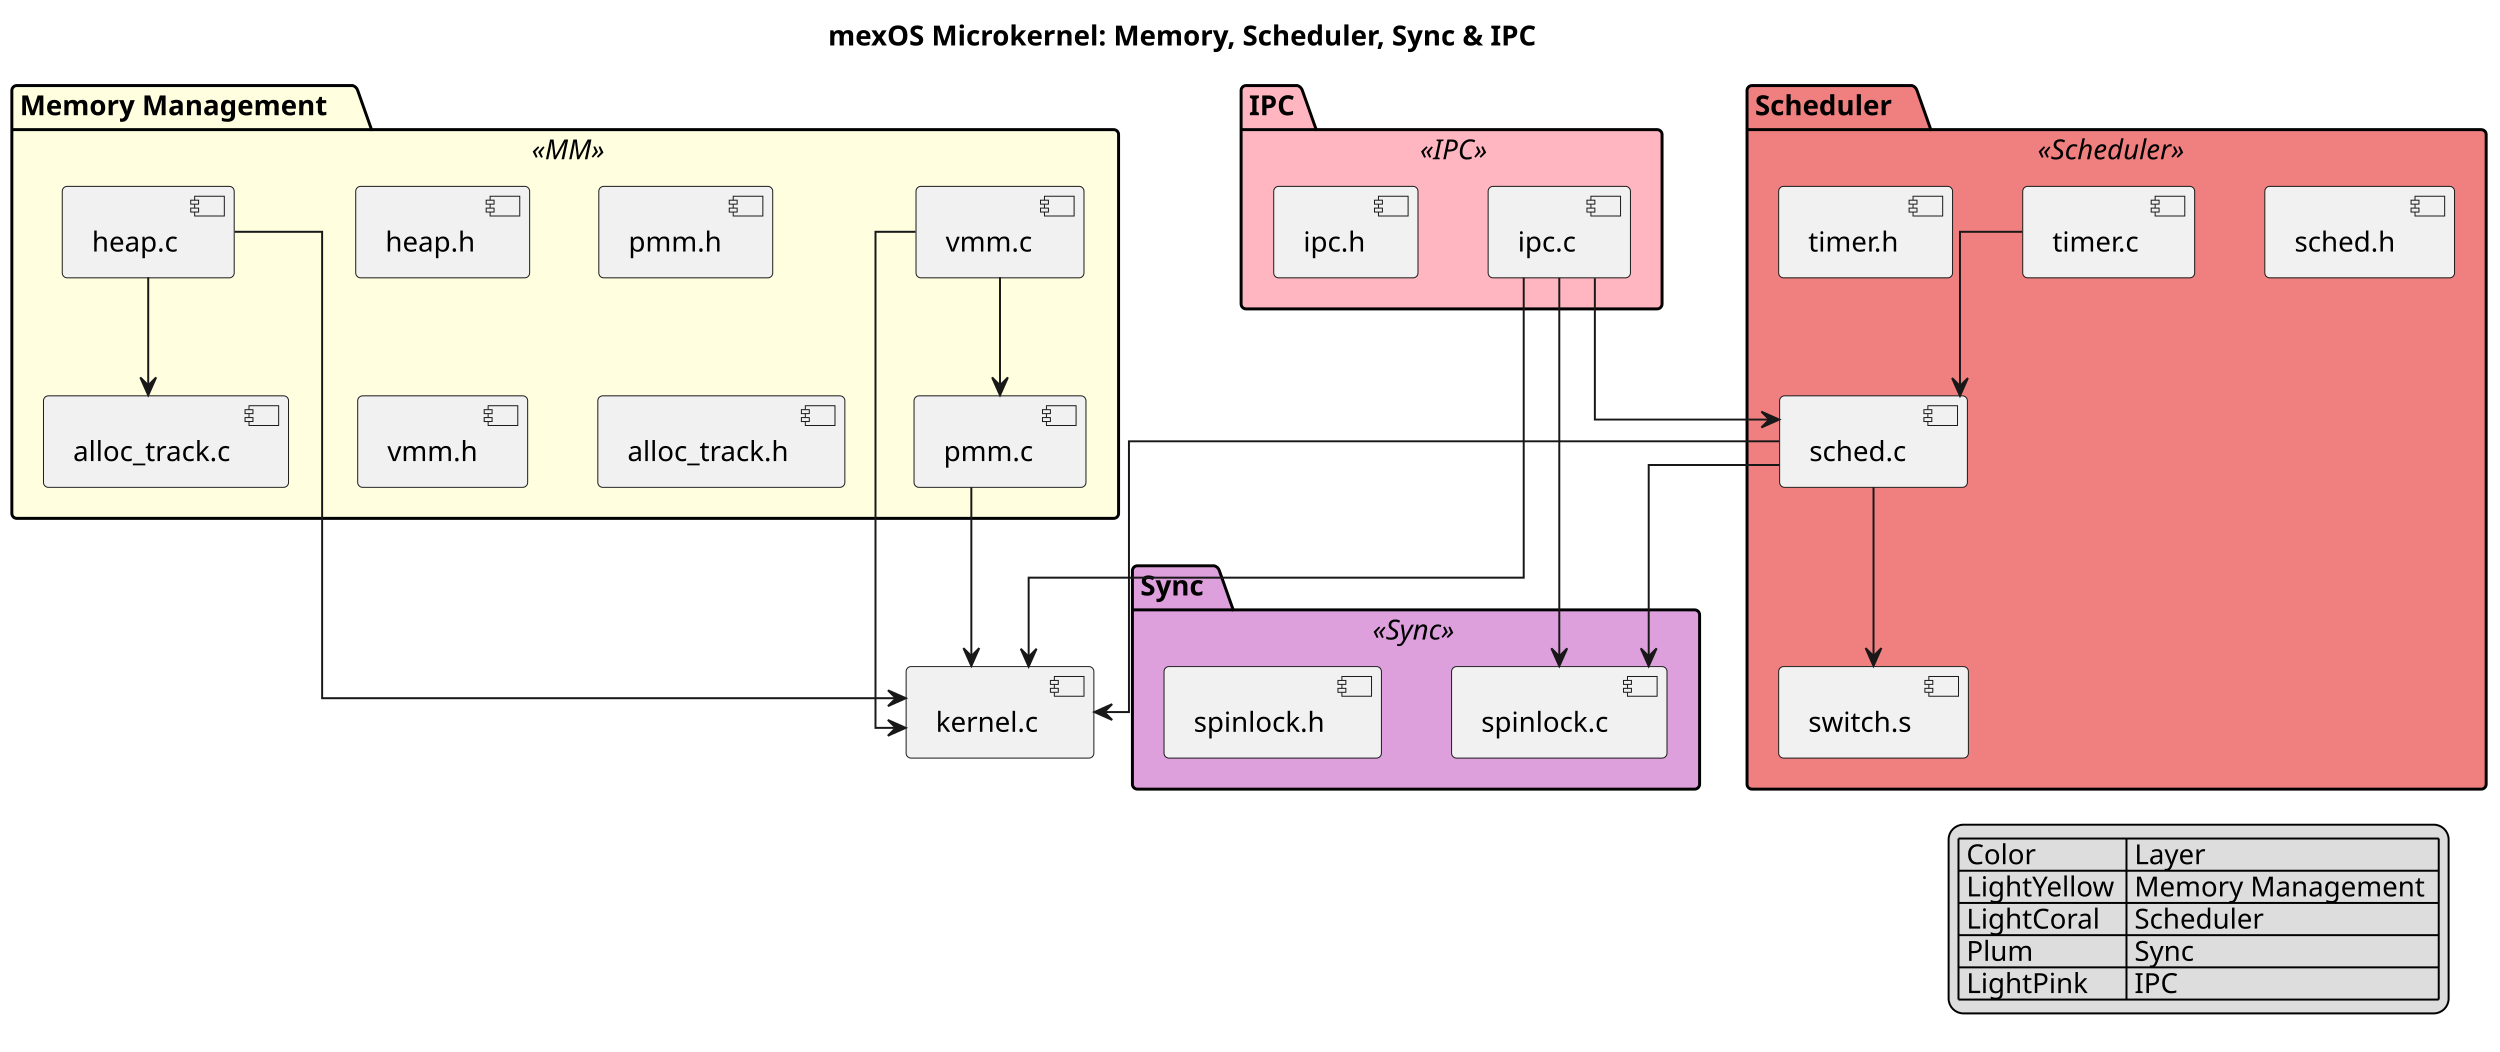
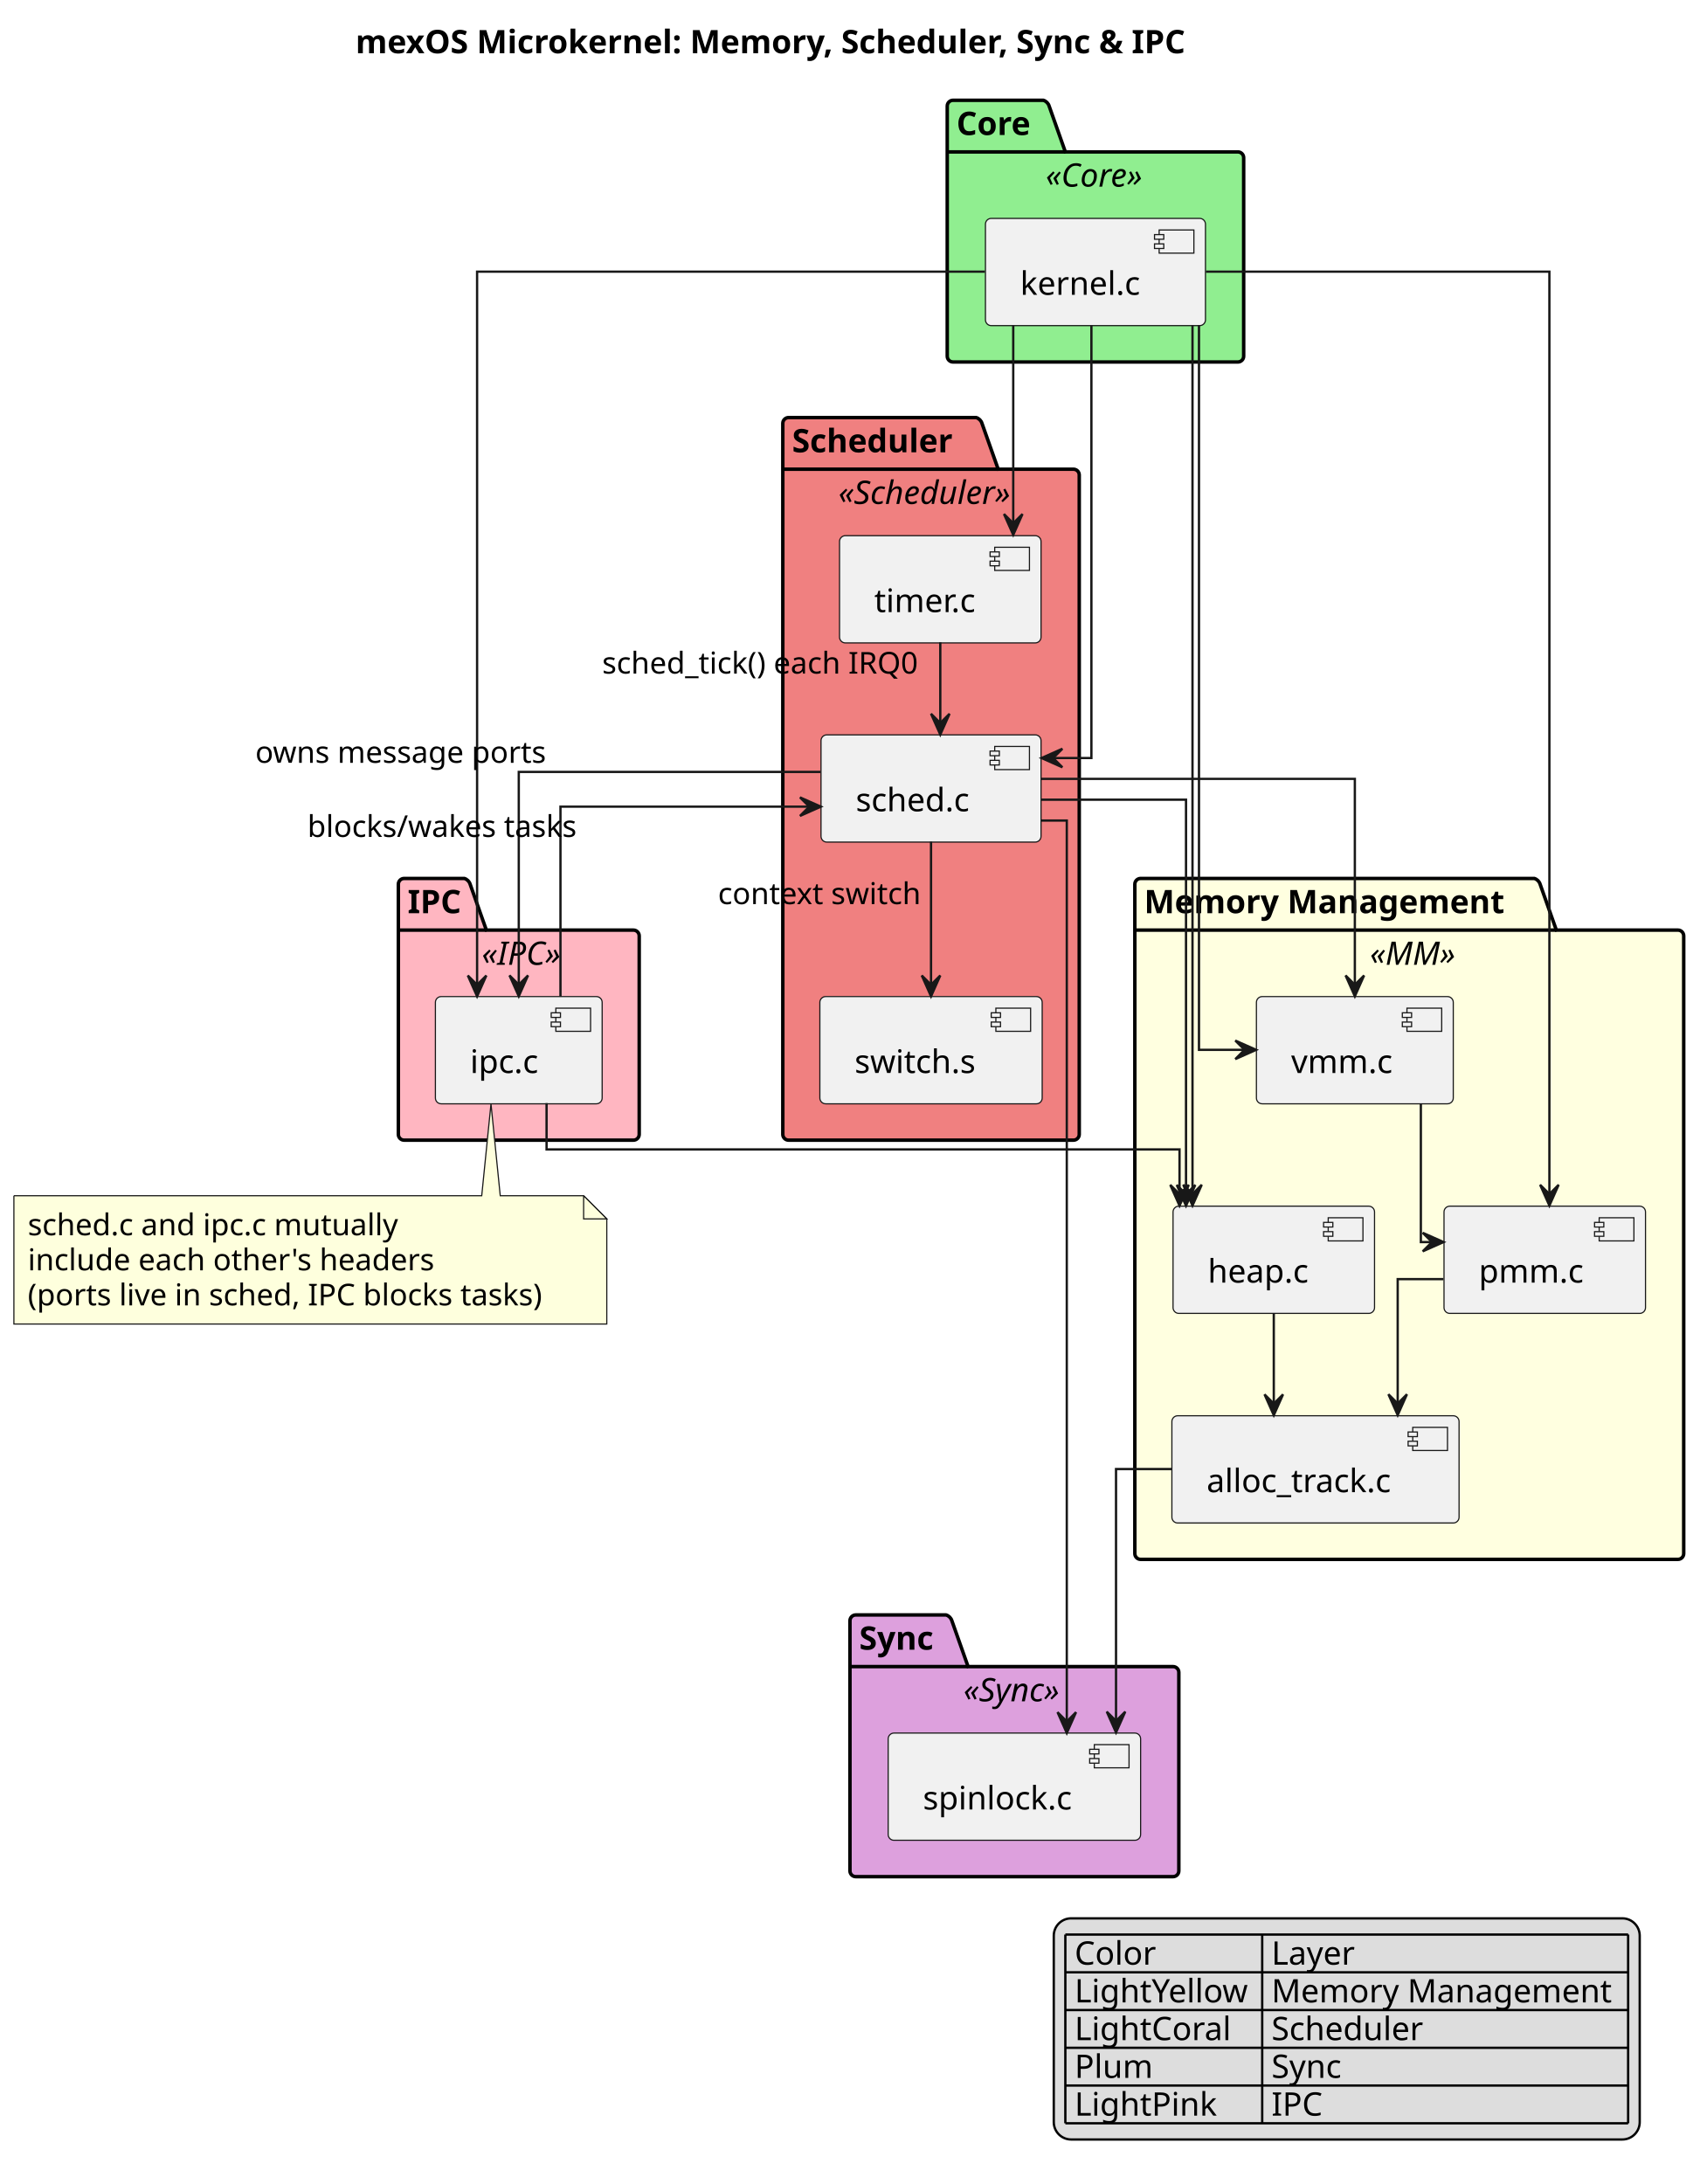
- <svg xmlns="http://www.w3.org/2000/svg" contentStyleType="text/css" height="532px" preserveAspectRatio="none" style="width:1265px;height:532px;background:#FFFFFF;" version="1.1" viewBox="0 0 1265 532" width="1265px" zoomAndPan="magnify">
+ <svg xmlns="http://www.w3.org/2000/svg" contentStyleType="text/css" height="943px" preserveAspectRatio="none" style="width:734px;height:943px;background:#FFFFFF;" version="1.1" viewBox="0 0 734 943" width="734px" zoomAndPan="magnify">
  <defs />
  <g>
-     <text fill="#000000" font-family="sans-serif" font-size="14" font-weight="bold" lengthAdjust="spacing" textLength="413" x="419" y="22.995">mexOS Microkernel: Memory, Scheduler, Sync &amp; IPC</text>
+     <text fill="#000000" font-family="sans-serif" font-size="14" font-weight="bold" lengthAdjust="spacing" textLength="413" x="153.5" y="22.995">mexOS Microkernel: Memory, Scheduler, Sync &amp; IPC</text>
+     <g id="cluster_Core">
+       <path d="M411.5,43.297 L450.5,43.297 A3.75,3.75 0 0 1 453,45.797 L460,65.594 L534.5,65.594 A2.5,2.5 0 0 1 537,68.094 L537,153.797 A2.5,2.5 0 0 1 534.5,156.297 L411.5,156.297 A2.5,2.5 0 0 1 409,153.797 L409,45.797 A2.5,2.5 0 0 1 411.5,43.297 " fill="#90EE90" style="stroke:#000000;stroke-width:1.5;" />
+       <line style="stroke:#000000;stroke-width:1.5;" x1="409" x2="460" y1="65.594" y2="65.594" />
+       <text fill="#000000" font-family="sans-serif" font-size="14" font-weight="bold" lengthAdjust="spacing" textLength="38" x="413" y="58.292">Core</text>
+       <text fill="#000000" font-family="sans-serif" font-size="14" font-style="italic" lengthAdjust="spacing" textLength="51" x="451.5" y="80.589">«Core»</text>
+     </g>
    <g id="cluster_Memory Management">
-       <path d="M8.5,43.297 L178.5,43.297 A3.75,3.75 0 0 1 181,45.797 L188,65.594 L563.5,65.594 A2.5,2.5 0 0 1 566,68.094 L566,259.797 A2.5,2.5 0 0 1 563.5,262.297 L8.5,262.297 A2.5,2.5 0 0 1 6,259.797 L6,45.797 A2.5,2.5 0 0 1 8.5,43.297 " fill="#FFFFE0" style="stroke:#000000;stroke-width:1.5;" />
-       <line style="stroke:#000000;stroke-width:1.5;" x1="6" x2="188" y1="65.594" y2="65.594" />
-       <text fill="#000000" font-family="sans-serif" font-size="14" font-weight="bold" lengthAdjust="spacing" textLength="169" x="10" y="58.292">Memory Management</text>
-       <text fill="#000000" font-family="sans-serif" font-size="14" font-style="italic" lengthAdjust="spacing" textLength="42" x="269" y="80.589">«MM»</text>
+       <path d="M492.5,379.297 L662.5,379.297 A3.75,3.75 0 0 1 665,381.797 L672,401.594 L724.5,401.594 A2.5,2.5 0 0 1 727,404.094 L727,670.797 A2.5,2.5 0 0 1 724.5,673.297 L492.5,673.297 A2.5,2.5 0 0 1 490,670.797 L490,381.797 A2.5,2.5 0 0 1 492.5,379.297 " fill="#FFFFE0" style="stroke:#000000;stroke-width:1.5;" />
+       <line style="stroke:#000000;stroke-width:1.5;" x1="490" x2="672" y1="401.594" y2="401.594" />
+       <text fill="#000000" font-family="sans-serif" font-size="14" font-weight="bold" lengthAdjust="spacing" textLength="169" x="494" y="394.292">Memory Management</text>
+       <text fill="#000000" font-family="sans-serif" font-size="14" font-style="italic" lengthAdjust="spacing" textLength="42" x="591.5" y="416.589">«MM»</text>
    </g>
    <g id="cluster_Scheduler">
-       <path d="M886.5,43.297 L967.5,43.297 A3.75,3.75 0 0 1 970,45.797 L977,65.594 L1255.5,65.594 A2.5,2.5 0 0 1 1258,68.094 L1258,396.797 A2.5,2.5 0 0 1 1255.5,399.297 L886.5,399.297 A2.5,2.5 0 0 1 884,396.797 L884,45.797 A2.5,2.5 0 0 1 886.5,43.297 " fill="#F08080" style="stroke:#000000;stroke-width:1.5;" />
-       <line style="stroke:#000000;stroke-width:1.5;" x1="884" x2="977" y1="65.594" y2="65.594" />
-       <text fill="#000000" font-family="sans-serif" font-size="14" font-weight="bold" lengthAdjust="spacing" textLength="80" x="888" y="58.292">Scheduler</text>
-       <text fill="#000000" font-family="sans-serif" font-size="14" font-style="italic" lengthAdjust="spacing" textLength="88" x="1031" y="80.589">«Scheduler»</text>
+       <path d="M340.5,180.297 L421.5,180.297 A3.75,3.75 0 0 1 424,182.797 L431,202.594 L463.5,202.594 A2.5,2.5 0 0 1 466,205.094 L466,489.797 A2.5,2.5 0 0 1 463.5,492.297 L340.5,492.297 A2.5,2.5 0 0 1 338,489.797 L338,182.797 A2.5,2.5 0 0 1 340.5,180.297 " fill="#F08080" style="stroke:#000000;stroke-width:1.5;" />
+       <line style="stroke:#000000;stroke-width:1.5;" x1="338" x2="431" y1="202.594" y2="202.594" />
+       <text fill="#000000" font-family="sans-serif" font-size="14" font-weight="bold" lengthAdjust="spacing" textLength="80" x="342" y="195.292">Scheduler</text>
+       <text fill="#000000" font-family="sans-serif" font-size="14" font-style="italic" lengthAdjust="spacing" textLength="88" x="362" y="217.589">«Scheduler»</text>
    </g>
    <g id="cluster_Sync">
-       <path d="M575.5,286.297 L614.5,286.297 A3.75,3.75 0 0 1 617,288.797 L624,308.594 L857.5,308.594 A2.5,2.5 0 0 1 860,311.094 L860,396.797 A2.5,2.5 0 0 1 857.5,399.297 L575.5,399.297 A2.5,2.5 0 0 1 573,396.797 L573,288.797 A2.5,2.5 0 0 1 575.5,286.297 " fill="#DDA0DD" style="stroke:#000000;stroke-width:1.5;" />
-       <line style="stroke:#000000;stroke-width:1.5;" x1="573" x2="624" y1="308.594" y2="308.594" />
-       <text fill="#000000" font-family="sans-serif" font-size="14" font-weight="bold" lengthAdjust="spacing" textLength="38" x="577" y="301.292">Sync</text>
-       <text fill="#000000" font-family="sans-serif" font-size="14" font-style="italic" lengthAdjust="spacing" textLength="52" x="694.5" y="323.589">«Sync»</text>
+       <path d="M369.5,697.297 L408.5,697.297 A3.75,3.75 0 0 1 411,699.797 L418,719.594 L506.5,719.594 A2.5,2.5 0 0 1 509,722.094 L509,807.797 A2.5,2.5 0 0 1 506.5,810.297 L369.5,810.297 A2.5,2.5 0 0 1 367,807.797 L367,699.797 A2.5,2.5 0 0 1 369.5,697.297 " fill="#DDA0DD" style="stroke:#000000;stroke-width:1.5;" />
+       <line style="stroke:#000000;stroke-width:1.5;" x1="367" x2="418" y1="719.594" y2="719.594" />
+       <text fill="#000000" font-family="sans-serif" font-size="14" font-weight="bold" lengthAdjust="spacing" textLength="38" x="371" y="712.292">Sync</text>
+       <text fill="#000000" font-family="sans-serif" font-size="14" font-style="italic" lengthAdjust="spacing" textLength="52" x="416" y="734.589">«Sync»</text>
    </g>
    <g id="cluster_IPC">
-       <path d="M630.5,43.297 L656.5,43.297 A3.75,3.75 0 0 1 659,45.797 L666,65.594 L838.5,65.594 A2.5,2.5 0 0 1 841,68.094 L841,153.797 A2.5,2.5 0 0 1 838.5,156.297 L630.5,156.297 A2.5,2.5 0 0 1 628,153.797 L628,45.797 A2.5,2.5 0 0 1 630.5,43.297 " fill="#FFB6C1" style="stroke:#000000;stroke-width:1.5;" />
-       <line style="stroke:#000000;stroke-width:1.5;" x1="628" x2="666" y1="65.594" y2="65.594" />
-       <text fill="#000000" font-family="sans-serif" font-size="14" font-weight="bold" lengthAdjust="spacing" textLength="25" x="632" y="58.292">IPC</text>
-       <text fill="#000000" font-family="sans-serif" font-size="14" font-style="italic" lengthAdjust="spacing" textLength="40" x="718.5" y="80.589">«IPC»</text>
+       <path d="M174.5,379.297 L200.5,379.297 A3.75,3.75 0 0 1 203,381.797 L210,401.594 L273.5,401.594 A2.5,2.5 0 0 1 276,404.094 L276,489.797 A2.5,2.5 0 0 1 273.5,492.297 L174.5,492.297 A2.5,2.5 0 0 1 172,489.797 L172,381.797 A2.5,2.5 0 0 1 174.5,379.297 " fill="#FFB6C1" style="stroke:#000000;stroke-width:1.5;" />
+       <line style="stroke:#000000;stroke-width:1.5;" x1="172" x2="210" y1="401.594" y2="401.594" />
+       <text fill="#000000" font-family="sans-serif" font-size="14" font-weight="bold" lengthAdjust="spacing" textLength="25" x="176" y="394.292">IPC</text>
+       <text fill="#000000" font-family="sans-serif" font-size="14" font-style="italic" lengthAdjust="spacing" textLength="40" x="208" y="416.589">«IPC»</text>
+     </g>
+     <g id="elem_kernel.c">
+       <rect fill="#F1F1F1" height="46.297" rx="2.5" ry="2.5" style="stroke:#181818;stroke-width:0.5;" width="95" x="425.5" y="94.297" />
+       <rect fill="#F1F1F1" height="10" style="stroke:#181818;stroke-width:0.5;" width="15" x="500.5" y="99.297" />
+       <rect fill="#F1F1F1" height="2" style="stroke:#181818;stroke-width:0.5;" width="4" x="498.5" y="101.297" />
+       <rect fill="#F1F1F1" height="2" style="stroke:#181818;stroke-width:0.5;" width="4" x="498.5" y="105.297" />
+       <text fill="#000000" font-family="sans-serif" font-size="14" lengthAdjust="spacing" textLength="55" x="440.5" y="127.292">kernel.c</text>
+     </g>
+     <g id="elem_pmm.c">
+       <rect fill="#F1F1F1" height="46.297" rx="2.5" ry="2.5" style="stroke:#181818;stroke-width:0.5;" width="87" x="623.5" y="520.797" />
+       <rect fill="#F1F1F1" height="10" style="stroke:#181818;stroke-width:0.5;" width="15" x="690.5" y="525.797" />
+       <rect fill="#F1F1F1" height="2" style="stroke:#181818;stroke-width:0.5;" width="4" x="688.5" y="527.797" />
+       <rect fill="#F1F1F1" height="2" style="stroke:#181818;stroke-width:0.5;" width="4" x="688.5" y="531.797" />
+       <text fill="#000000" font-family="sans-serif" font-size="14" lengthAdjust="spacing" textLength="47" x="638.5" y="553.792">pmm.c</text>
    </g>
    <g id="elem_heap.c">
-       <rect fill="#F1F1F1" height="46.297" rx="2.5" ry="2.5" style="stroke:#181818;stroke-width:0.5;" width="87" x="31.5" y="94.297" />
-       <rect fill="#F1F1F1" height="10" style="stroke:#181818;stroke-width:0.5;" width="15" x="98.5" y="99.297" />
-       <rect fill="#F1F1F1" height="2" style="stroke:#181818;stroke-width:0.5;" width="4" x="96.5" y="101.297" />
-       <rect fill="#F1F1F1" height="2" style="stroke:#181818;stroke-width:0.5;" width="4" x="96.5" y="105.297" />
-       <text fill="#000000" font-family="sans-serif" font-size="14" lengthAdjust="spacing" textLength="47" x="46.5" y="127.292">heap.c</text>
-     </g>
-     <g id="elem_heap.h">
-       <rect fill="#F1F1F1" height="46.297" rx="2.5" ry="2.5" style="stroke:#181818;stroke-width:0.5;" width="88" x="180" y="94.297" />
-       <rect fill="#F1F1F1" height="10" style="stroke:#181818;stroke-width:0.5;" width="15" x="248" y="99.297" />
-       <rect fill="#F1F1F1" height="2" style="stroke:#181818;stroke-width:0.5;" width="4" x="246" y="101.297" />
-       <rect fill="#F1F1F1" height="2" style="stroke:#181818;stroke-width:0.5;" width="4" x="246" y="105.297" />
-       <text fill="#000000" font-family="sans-serif" font-size="14" lengthAdjust="spacing" textLength="48" x="195" y="127.292">heap.h</text>
-     </g>
-     <g id="elem_pmm.c">
-       <rect fill="#F1F1F1" height="46.297" rx="2.5" ry="2.5" style="stroke:#181818;stroke-width:0.5;" width="87" x="462.5" y="200.297" />
-       <rect fill="#F1F1F1" height="10" style="stroke:#181818;stroke-width:0.5;" width="15" x="529.5" y="205.297" />
-       <rect fill="#F1F1F1" height="2" style="stroke:#181818;stroke-width:0.5;" width="4" x="527.5" y="207.297" />
-       <rect fill="#F1F1F1" height="2" style="stroke:#181818;stroke-width:0.5;" width="4" x="527.5" y="211.297" />
-       <text fill="#000000" font-family="sans-serif" font-size="14" lengthAdjust="spacing" textLength="47" x="477.5" y="233.292">pmm.c</text>
-     </g>
-     <g id="elem_pmm.h">
-       <rect fill="#F1F1F1" height="46.297" rx="2.5" ry="2.5" style="stroke:#181818;stroke-width:0.5;" width="88" x="303" y="94.297" />
-       <rect fill="#F1F1F1" height="10" style="stroke:#181818;stroke-width:0.5;" width="15" x="371" y="99.297" />
-       <rect fill="#F1F1F1" height="2" style="stroke:#181818;stroke-width:0.5;" width="4" x="369" y="101.297" />
-       <rect fill="#F1F1F1" height="2" style="stroke:#181818;stroke-width:0.5;" width="4" x="369" y="105.297" />
-       <text fill="#000000" font-family="sans-serif" font-size="14" lengthAdjust="spacing" textLength="48" x="318" y="127.292">pmm.h</text>
+       <rect fill="#F1F1F1" height="46.297" rx="2.5" ry="2.5" style="stroke:#181818;stroke-width:0.5;" width="87" x="506.5" y="520.797" />
+       <rect fill="#F1F1F1" height="10" style="stroke:#181818;stroke-width:0.5;" width="15" x="573.5" y="525.797" />
+       <rect fill="#F1F1F1" height="2" style="stroke:#181818;stroke-width:0.5;" width="4" x="571.5" y="527.797" />
+       <rect fill="#F1F1F1" height="2" style="stroke:#181818;stroke-width:0.5;" width="4" x="571.5" y="531.797" />
+       <text fill="#000000" font-family="sans-serif" font-size="14" lengthAdjust="spacing" textLength="47" x="521.5" y="553.792">heap.c</text>
    </g>
    <g id="elem_vmm.c">
-       <rect fill="#F1F1F1" height="46.297" rx="2.5" ry="2.5" style="stroke:#181818;stroke-width:0.5;" width="85" x="463.5" y="94.297" />
-       <rect fill="#F1F1F1" height="10" style="stroke:#181818;stroke-width:0.5;" width="15" x="528.5" y="99.297" />
-       <rect fill="#F1F1F1" height="2" style="stroke:#181818;stroke-width:0.5;" width="4" x="526.5" y="101.297" />
-       <rect fill="#F1F1F1" height="2" style="stroke:#181818;stroke-width:0.5;" width="4" x="526.5" y="105.297" />
-       <text fill="#000000" font-family="sans-serif" font-size="14" lengthAdjust="spacing" textLength="45" x="478.5" y="127.292">vmm.c</text>
-     </g>
-     <g id="elem_vmm.h">
-       <rect fill="#F1F1F1" height="46.297" rx="2.5" ry="2.5" style="stroke:#181818;stroke-width:0.5;" width="86" x="181" y="200.297" />
-       <rect fill="#F1F1F1" height="10" style="stroke:#181818;stroke-width:0.5;" width="15" x="247" y="205.297" />
-       <rect fill="#F1F1F1" height="2" style="stroke:#181818;stroke-width:0.5;" width="4" x="245" y="207.297" />
-       <rect fill="#F1F1F1" height="2" style="stroke:#181818;stroke-width:0.5;" width="4" x="245" y="211.297" />
-       <text fill="#000000" font-family="sans-serif" font-size="14" lengthAdjust="spacing" textLength="46" x="196" y="233.292">vmm.h</text>
+       <rect fill="#F1F1F1" height="46.297" rx="2.5" ry="2.5" style="stroke:#181818;stroke-width:0.5;" width="85" x="542.5" y="430.297" />
+       <rect fill="#F1F1F1" height="10" style="stroke:#181818;stroke-width:0.5;" width="15" x="607.5" y="435.297" />
+       <rect fill="#F1F1F1" height="2" style="stroke:#181818;stroke-width:0.5;" width="4" x="605.5" y="437.297" />
+       <rect fill="#F1F1F1" height="2" style="stroke:#181818;stroke-width:0.5;" width="4" x="605.5" y="441.297" />
+       <text fill="#000000" font-family="sans-serif" font-size="14" lengthAdjust="spacing" textLength="45" x="557.5" y="463.292">vmm.c</text>
    </g>
    <g id="elem_alloc_track.c">
-       <rect fill="#F1F1F1" height="46.297" rx="2.5" ry="2.5" style="stroke:#181818;stroke-width:0.5;" width="124" x="22" y="200.297" />
-       <rect fill="#F1F1F1" height="10" style="stroke:#181818;stroke-width:0.5;" width="15" x="126" y="205.297" />
-       <rect fill="#F1F1F1" height="2" style="stroke:#181818;stroke-width:0.5;" width="4" x="124" y="207.297" />
-       <rect fill="#F1F1F1" height="2" style="stroke:#181818;stroke-width:0.5;" width="4" x="124" y="211.297" />
-       <text fill="#000000" font-family="sans-serif" font-size="14" lengthAdjust="spacing" textLength="84" x="37" y="233.292">alloc_track.c</text>
-     </g>
-     <g id="elem_alloc_track.h">
-       <rect fill="#F1F1F1" height="46.297" rx="2.5" ry="2.5" style="stroke:#181818;stroke-width:0.5;" width="125" x="302.5" y="200.297" />
-       <rect fill="#F1F1F1" height="10" style="stroke:#181818;stroke-width:0.5;" width="15" x="407.5" y="205.297" />
-       <rect fill="#F1F1F1" height="2" style="stroke:#181818;stroke-width:0.5;" width="4" x="405.5" y="207.297" />
-       <rect fill="#F1F1F1" height="2" style="stroke:#181818;stroke-width:0.5;" width="4" x="405.5" y="211.297" />
-       <text fill="#000000" font-family="sans-serif" font-size="14" lengthAdjust="spacing" textLength="85" x="317.5" y="233.292">alloc_track.h</text>
+       <rect fill="#F1F1F1" height="46.297" rx="2.5" ry="2.5" style="stroke:#181818;stroke-width:0.5;" width="124" x="506" y="611.297" />
+       <rect fill="#F1F1F1" height="10" style="stroke:#181818;stroke-width:0.5;" width="15" x="610" y="616.297" />
+       <rect fill="#F1F1F1" height="2" style="stroke:#181818;stroke-width:0.5;" width="4" x="608" y="618.297" />
+       <rect fill="#F1F1F1" height="2" style="stroke:#181818;stroke-width:0.5;" width="4" x="608" y="622.297" />
+       <text fill="#000000" font-family="sans-serif" font-size="14" lengthAdjust="spacing" textLength="84" x="521" y="644.292">alloc_track.c</text>
    </g>
    <g id="elem_sched.c">
-       <rect fill="#F1F1F1" height="46.297" rx="2.5" ry="2.5" style="stroke:#181818;stroke-width:0.5;" width="95" x="900.5" y="200.297" />
-       <rect fill="#F1F1F1" height="10" style="stroke:#181818;stroke-width:0.5;" width="15" x="975.5" y="205.297" />
-       <rect fill="#F1F1F1" height="2" style="stroke:#181818;stroke-width:0.5;" width="4" x="973.5" y="207.297" />
-       <rect fill="#F1F1F1" height="2" style="stroke:#181818;stroke-width:0.5;" width="4" x="973.5" y="211.297" />
-       <text fill="#000000" font-family="sans-serif" font-size="14" lengthAdjust="spacing" textLength="55" x="915.5" y="233.292">sched.c</text>
-     </g>
-     <g id="elem_sched.h">
-       <rect fill="#F1F1F1" height="46.297" rx="2.5" ry="2.5" style="stroke:#181818;stroke-width:0.5;" width="96" x="1146" y="94.297" />
-       <rect fill="#F1F1F1" height="10" style="stroke:#181818;stroke-width:0.5;" width="15" x="1222" y="99.297" />
-       <rect fill="#F1F1F1" height="2" style="stroke:#181818;stroke-width:0.5;" width="4" x="1220" y="101.297" />
-       <rect fill="#F1F1F1" height="2" style="stroke:#181818;stroke-width:0.5;" width="4" x="1220" y="105.297" />
-       <text fill="#000000" font-family="sans-serif" font-size="14" lengthAdjust="spacing" textLength="56" x="1161" y="127.292">sched.h</text>
+       <rect fill="#F1F1F1" height="46.297" rx="2.5" ry="2.5" style="stroke:#181818;stroke-width:0.5;" width="95" x="354.5" y="317.297" />
+       <rect fill="#F1F1F1" height="10" style="stroke:#181818;stroke-width:0.5;" width="15" x="429.5" y="322.297" />
+       <rect fill="#F1F1F1" height="2" style="stroke:#181818;stroke-width:0.5;" width="4" x="427.5" y="324.297" />
+       <rect fill="#F1F1F1" height="2" style="stroke:#181818;stroke-width:0.5;" width="4" x="427.5" y="328.297" />
+       <text fill="#000000" font-family="sans-serif" font-size="14" lengthAdjust="spacing" textLength="55" x="369.5" y="350.292">sched.c</text>
+     </g>
+     <g id="elem_timer.c">
+       <rect fill="#F1F1F1" height="46.297" rx="2.5" ry="2.5" style="stroke:#181818;stroke-width:0.5;" width="87" x="362.5" y="231.297" />
+       <rect fill="#F1F1F1" height="10" style="stroke:#181818;stroke-width:0.5;" width="15" x="429.5" y="236.297" />
+       <rect fill="#F1F1F1" height="2" style="stroke:#181818;stroke-width:0.5;" width="4" x="427.5" y="238.297" />
+       <rect fill="#F1F1F1" height="2" style="stroke:#181818;stroke-width:0.5;" width="4" x="427.5" y="242.297" />
+       <text fill="#000000" font-family="sans-serif" font-size="14" lengthAdjust="spacing" textLength="47" x="377.5" y="264.292">timer.c</text>
    </g>
    <g id="elem_switch.s">
-       <rect fill="#F1F1F1" height="46.297" rx="2.5" ry="2.5" style="stroke:#181818;stroke-width:0.5;" width="96" x="900" y="337.297" />
-       <rect fill="#F1F1F1" height="10" style="stroke:#181818;stroke-width:0.5;" width="15" x="976" y="342.297" />
-       <rect fill="#F1F1F1" height="2" style="stroke:#181818;stroke-width:0.5;" width="4" x="974" y="344.297" />
-       <rect fill="#F1F1F1" height="2" style="stroke:#181818;stroke-width:0.5;" width="4" x="974" y="348.297" />
-       <text fill="#000000" font-family="sans-serif" font-size="14" lengthAdjust="spacing" textLength="56" x="915" y="370.292">switch.s</text>
-     </g>
-     <g id="elem_timer.c">
-       <rect fill="#F1F1F1" height="46.297" rx="2.5" ry="2.5" style="stroke:#181818;stroke-width:0.5;" width="87" x="1023.5" y="94.297" />
-       <rect fill="#F1F1F1" height="10" style="stroke:#181818;stroke-width:0.5;" width="15" x="1090.5" y="99.297" />
-       <rect fill="#F1F1F1" height="2" style="stroke:#181818;stroke-width:0.5;" width="4" x="1088.5" y="101.297" />
-       <rect fill="#F1F1F1" height="2" style="stroke:#181818;stroke-width:0.5;" width="4" x="1088.5" y="105.297" />
-       <text fill="#000000" font-family="sans-serif" font-size="14" lengthAdjust="spacing" textLength="47" x="1038.5" y="127.292">timer.c</text>
-     </g>
-     <g id="elem_timer.h">
-       <rect fill="#F1F1F1" height="46.297" rx="2.5" ry="2.5" style="stroke:#181818;stroke-width:0.5;" width="88" x="900" y="94.297" />
-       <rect fill="#F1F1F1" height="10" style="stroke:#181818;stroke-width:0.5;" width="15" x="968" y="99.297" />
-       <rect fill="#F1F1F1" height="2" style="stroke:#181818;stroke-width:0.5;" width="4" x="966" y="101.297" />
-       <rect fill="#F1F1F1" height="2" style="stroke:#181818;stroke-width:0.5;" width="4" x="966" y="105.297" />
-       <text fill="#000000" font-family="sans-serif" font-size="14" lengthAdjust="spacing" textLength="48" x="915" y="127.292">timer.h</text>
+       <rect fill="#F1F1F1" height="46.297" rx="2.5" ry="2.5" style="stroke:#181818;stroke-width:0.5;" width="96" x="354" y="430.297" />
+       <rect fill="#F1F1F1" height="10" style="stroke:#181818;stroke-width:0.5;" width="15" x="430" y="435.297" />
+       <rect fill="#F1F1F1" height="2" style="stroke:#181818;stroke-width:0.5;" width="4" x="428" y="437.297" />
+       <rect fill="#F1F1F1" height="2" style="stroke:#181818;stroke-width:0.5;" width="4" x="428" y="441.297" />
+       <text fill="#000000" font-family="sans-serif" font-size="14" lengthAdjust="spacing" textLength="56" x="369" y="463.292">switch.s</text>
    </g>
    <g id="elem_spinlock.c">
-       <rect fill="#F1F1F1" height="46.297" rx="2.5" ry="2.5" style="stroke:#181818;stroke-width:0.5;" width="109" x="734.5" y="337.297" />
-       <rect fill="#F1F1F1" height="10" style="stroke:#181818;stroke-width:0.5;" width="15" x="823.5" y="342.297" />
-       <rect fill="#F1F1F1" height="2" style="stroke:#181818;stroke-width:0.5;" width="4" x="821.5" y="344.297" />
-       <rect fill="#F1F1F1" height="2" style="stroke:#181818;stroke-width:0.5;" width="4" x="821.5" y="348.297" />
-       <text fill="#000000" font-family="sans-serif" font-size="14" lengthAdjust="spacing" textLength="69" x="749.5" y="370.292">spinlock.c</text>
-     </g>
-     <g id="elem_spinlock.h">
-       <rect fill="#F1F1F1" height="46.297" rx="2.5" ry="2.5" style="stroke:#181818;stroke-width:0.5;" width="110" x="589" y="337.297" />
-       <rect fill="#F1F1F1" height="10" style="stroke:#181818;stroke-width:0.5;" width="15" x="679" y="342.297" />
-       <rect fill="#F1F1F1" height="2" style="stroke:#181818;stroke-width:0.5;" width="4" x="677" y="344.297" />
-       <rect fill="#F1F1F1" height="2" style="stroke:#181818;stroke-width:0.5;" width="4" x="677" y="348.297" />
-       <text fill="#000000" font-family="sans-serif" font-size="14" lengthAdjust="spacing" textLength="70" x="604" y="370.292">spinlock.h</text>
+       <rect fill="#F1F1F1" height="46.297" rx="2.5" ry="2.5" style="stroke:#181818;stroke-width:0.5;" width="109" x="383.5" y="748.297" />
+       <rect fill="#F1F1F1" height="10" style="stroke:#181818;stroke-width:0.5;" width="15" x="472.5" y="753.297" />
+       <rect fill="#F1F1F1" height="2" style="stroke:#181818;stroke-width:0.5;" width="4" x="470.5" y="755.297" />
+       <rect fill="#F1F1F1" height="2" style="stroke:#181818;stroke-width:0.5;" width="4" x="470.5" y="759.297" />
+       <text fill="#000000" font-family="sans-serif" font-size="14" lengthAdjust="spacing" textLength="69" x="398.5" y="781.292">spinlock.c</text>
    </g>
    <g id="elem_ipc.c">
-       <rect fill="#F1F1F1" height="46.297" rx="2.5" ry="2.5" style="stroke:#181818;stroke-width:0.5;" width="72" x="753" y="94.297" />
-       <rect fill="#F1F1F1" height="10" style="stroke:#181818;stroke-width:0.5;" width="15" x="805" y="99.297" />
-       <rect fill="#F1F1F1" height="2" style="stroke:#181818;stroke-width:0.5;" width="4" x="803" y="101.297" />
-       <rect fill="#F1F1F1" height="2" style="stroke:#181818;stroke-width:0.5;" width="4" x="803" y="105.297" />
-       <text fill="#000000" font-family="sans-serif" font-size="14" lengthAdjust="spacing" textLength="32" x="768" y="127.292">ipc.c</text>
-     </g>
-     <g id="elem_ipc.h">
-       <rect fill="#F1F1F1" height="46.297" rx="2.5" ry="2.5" style="stroke:#181818;stroke-width:0.5;" width="73" x="644.5" y="94.297" />
-       <rect fill="#F1F1F1" height="10" style="stroke:#181818;stroke-width:0.5;" width="15" x="697.5" y="99.297" />
-       <rect fill="#F1F1F1" height="2" style="stroke:#181818;stroke-width:0.5;" width="4" x="695.5" y="101.297" />
-       <rect fill="#F1F1F1" height="2" style="stroke:#181818;stroke-width:0.5;" width="4" x="695.5" y="105.297" />
-       <text fill="#000000" font-family="sans-serif" font-size="14" lengthAdjust="spacing" textLength="33" x="659.5" y="127.292">ipc.h</text>
-     </g>
-     <g id="elem_kernel.c">
-       <rect fill="#F1F1F1" height="46.297" rx="2.5" ry="2.5" style="stroke:#181818;stroke-width:0.5;" width="95" x="458.5" y="337.297" />
-       <rect fill="#F1F1F1" height="10" style="stroke:#181818;stroke-width:0.5;" width="15" x="533.5" y="342.297" />
-       <rect fill="#F1F1F1" height="2" style="stroke:#181818;stroke-width:0.5;" width="4" x="531.5" y="344.297" />
-       <rect fill="#F1F1F1" height="2" style="stroke:#181818;stroke-width:0.5;" width="4" x="531.5" y="348.297" />
-       <text fill="#000000" font-family="sans-serif" font-size="14" lengthAdjust="spacing" textLength="55" x="473.5" y="370.292">kernel.c</text>
-     </g>
-     <g id="link_heap.c_kernel.c">
-       <path d="M118.74,117.297 C140.83,117.297 163,117.297 163,117.297 C163,117.297 163,353.297 163,353.297 C163,353.297 453.31,353.297 453.31,353.297 " fill="none" id="heap.c-to-kernel.c" style="stroke:#181818;stroke-width:1.0;" />
-       <polygon fill="#181818" points="458.31,353.297,449.31,349.297,453.31,353.297,449.31,357.297,458.31,353.297" style="stroke:#181818;stroke-width:1.0;" />
-     </g>
-     <g id="link_pmm.c_kernel.c">
-       <path d="M491.5,246.537 C491.5,246.537 491.5,331.947 491.5,331.947 " fill="none" id="pmm.c-to-kernel.c" style="stroke:#181818;stroke-width:1.0;" />
-       <polygon fill="#181818" points="491.5,336.947,495.5,327.947,491.5,331.947,487.5,327.947,491.5,336.947" style="stroke:#181818;stroke-width:1.0;" />
-     </g>
-     <g id="link_vmm.c_kernel.c">
-       <path d="M463.28,117.297 C452.04,117.297 443,117.297 443,117.297 C443,117.297 443,368.297 443,368.297 C443,368.297 453.25,368.297 453.25,368.297 " fill="none" id="vmm.c-to-kernel.c" style="stroke:#181818;stroke-width:1.0;" />
-       <polygon fill="#181818" points="458.25,368.297,449.25,364.297,453.25,368.297,449.25,372.297,458.25,368.297" style="stroke:#181818;stroke-width:1.0;" />
+       <rect fill="#F1F1F1" height="46.297" rx="2.5" ry="2.5" style="stroke:#181818;stroke-width:0.5;" width="72" x="188" y="430.297" />
+       <rect fill="#F1F1F1" height="10" style="stroke:#181818;stroke-width:0.5;" width="15" x="240" y="435.297" />
+       <rect fill="#F1F1F1" height="2" style="stroke:#181818;stroke-width:0.5;" width="4" x="238" y="437.297" />
+       <rect fill="#F1F1F1" height="2" style="stroke:#181818;stroke-width:0.5;" width="4" x="238" y="441.297" />
+       <text fill="#000000" font-family="sans-serif" font-size="14" lengthAdjust="spacing" textLength="32" x="203" y="463.292">ipc.c</text>
+     </g>
+     <g id="elem_GMN35">
+       <path d="M6,516.297 L6,571.695 A0,0 0 0 0 6,571.695 L262,571.695 A0,0 0 0 0 262,571.695 L262,526.297 L252,516.297 L216,516.297 L212,476.607 L208,516.297 L6,516.297 A0,0 0 0 0 6,516.297 " fill="#FEFFDD" style="stroke:#181818;stroke-width:0.5;" />
+       <path d="M252,516.297 L252,526.297 L262,526.297 L252,516.297 " fill="#FEFFDD" style="stroke:#181818;stroke-width:0.5;" />
+       <text fill="#000000" font-family="sans-serif" font-size="13" lengthAdjust="spacing" textLength="169" x="12" y="533.364">sched.c and ipc.c mutually</text>
+       <text fill="#000000" font-family="sans-serif" font-size="13" lengthAdjust="spacing" textLength="184" x="12" y="548.497">include each other's headers</text>
+       <text fill="#000000" font-family="sans-serif" font-size="13" lengthAdjust="spacing" textLength="235" x="12" y="563.629">(ports live in sched, IPC blocks tasks)</text>
+     </g>
+     <g id="link_kernel.c_pmm.c">
+       <path d="M520.7,117.297 C578.71,117.297 669,117.297 669,117.297 C669,117.297 669,515.567 669,515.567 " fill="none" id="kernel.c-to-pmm.c" style="stroke:#181818;stroke-width:1.0;" />
+       <polygon fill="#181818" points="669,520.567,673,511.567,669,515.567,665,511.567,669,520.567" style="stroke:#181818;stroke-width:1.0;" />
+     </g>
+     <g id="link_kernel.c_heap.c">
+       <path d="M514.9,140.527 C514.9,140.527 514.9,515.547 514.9,515.547 " fill="none" id="kernel.c-to-heap.c" style="stroke:#181818;stroke-width:1.0;" />
+       <polygon fill="#181818" points="514.9,520.547,518.9,511.547,514.9,515.547,510.9,511.547,514.9,520.547" style="stroke:#181818;stroke-width:1.0;" />
+     </g>
+     <g id="link_kernel.c_vmm.c">
+       <path d="M517.7,140.387 C517.7,216.307 517.7,453.297 517.7,453.297 C517.7,453.297 537.38,453.297 537.38,453.297 " fill="none" id="kernel.c-to-vmm.c" style="stroke:#181818;stroke-width:1.0;" />
+       <polygon fill="#181818" points="542.38,453.297,533.38,449.297,537.38,453.297,533.38,457.297,542.38,453.297" style="stroke:#181818;stroke-width:1.0;" />
+     </g>
+     <g id="link_kernel.c_ipc.c">
+       <path d="M425.27,117.297 C348.47,117.297 206,117.297 206,117.297 C206,117.297 206,425.207 206,425.207 " fill="none" id="kernel.c-to-ipc.c" style="stroke:#181818;stroke-width:1.0;" />
+       <polygon fill="#181818" points="206,430.207,210,421.207,206,425.207,202,421.207,206,430.207" style="stroke:#181818;stroke-width:1.0;" />
+     </g>
+     <g id="link_kernel.c_sched.c">
+       <path d="M471.25,140.577 C471.25,195.247 471.25,327.297 471.25,327.297 C471.25,327.297 454.72,327.297 454.72,327.297 " fill="none" id="kernel.c-to-sched.c" style="stroke:#181818;stroke-width:1.0;" />
+       <polygon fill="#181818" points="449.72,327.297,458.72,331.297,454.72,327.297,458.72,323.297,449.72,327.297" style="stroke:#181818;stroke-width:1.0;" />
+     </g>
+     <g id="link_kernel.c_timer.c">
+       <path d="M437.5,140.537 C437.5,140.537 437.5,225.947 437.5,225.947 " fill="none" id="kernel.c-to-timer.c" style="stroke:#181818;stroke-width:1.0;" />
+       <polygon fill="#181818" points="437.5,230.947,441.5,221.947,437.5,225.947,433.5,221.947,437.5,230.947" style="stroke:#181818;stroke-width:1.0;" />
+     </g>
+     <g id="link_pmm.c_alloc_track.c">
+       <path d="M623.24,552.297 C612.24,552.297 603.5,552.297 603.5,552.297 C603.5,552.297 603.5,606.017 603.5,606.017 " fill="none" id="pmm.c-to-alloc_track.c" style="stroke:#181818;stroke-width:1.0;" />
+       <polygon fill="#181818" points="603.5,611.017,607.5,602.017,603.5,606.017,599.5,602.017,603.5,611.017" style="stroke:#181818;stroke-width:1.0;" />
    </g>
    <g id="link_heap.c_alloc_track.c">
-       <path d="M75,140.297 C75,140.297 75,194.977 75,194.977 " fill="none" id="heap.c-to-alloc_track.c" style="stroke:#181818;stroke-width:1.0;" />
-       <polygon fill="#181818" points="75,199.977,79,190.977,75,194.977,71,190.977,75,199.977" style="stroke:#181818;stroke-width:1.0;" />
+       <path d="M550,567.107 C550,567.107 550,606.067 550,606.067 " fill="none" id="heap.c-to-alloc_track.c" style="stroke:#181818;stroke-width:1.0;" />
+       <polygon fill="#181818" points="550,611.067,554,602.067,550,606.067,546,602.067,550,611.067" style="stroke:#181818;stroke-width:1.0;" />
    </g>
    <g id="link_vmm.c_pmm.c">
-       <path d="M506,140.297 C506,140.297 506,194.977 506,194.977 " fill="none" id="vmm.c-to-pmm.c" style="stroke:#181818;stroke-width:1.0;" />
-       <polygon fill="#181818" points="506,199.977,510,190.977,506,194.977,502,190.977,506,199.977" style="stroke:#181818;stroke-width:1.0;" />
+       <path d="M613.5,476.417 C613.5,500.977 613.5,536.297 613.5,536.297 C613.5,536.297 618.31,536.297 618.31,536.297 " fill="none" id="vmm.c-to-pmm.c" style="stroke:#181818;stroke-width:1.0;" />
+       <polygon fill="#181818" points="623.31,536.297,614.31,532.297,618.31,536.297,614.31,540.297,623.31,536.297" style="stroke:#181818;stroke-width:1.0;" />
+     </g>
+     <g id="link_alloc_track.c_spinlock.c">
+       <path d="M505.87,634.297 C492.28,634.297 481.88,634.297 481.88,634.297 C481.88,634.297 481.88,743.057 481.88,743.057 " fill="none" id="alloc_track.c-to-spinlock.c" style="stroke:#181818;stroke-width:1.0;" />
+       <polygon fill="#181818" points="481.88,748.057,485.88,739.057,481.88,743.057,477.88,739.057,481.88,748.057" style="stroke:#181818;stroke-width:1.0;" />
    </g>
    <g id="link_timer.c_sched.c">
-       <path d="M1023.23,117.297 C1006.67,117.297 991.75,117.297 991.75,117.297 C991.75,117.297 991.75,195.297 991.75,195.297 " fill="none" id="timer.c-to-sched.c" style="stroke:#181818;stroke-width:1.0;" />
-       <polygon fill="#181818" points="991.75,200.297,995.75,191.297,991.75,195.297,987.75,191.297,991.75,200.297" style="stroke:#181818;stroke-width:1.0;" />
+       <path d="M406,277.347 C406,277.347 406,312.187 406,312.187 " fill="none" id="timer.c-to-sched.c" style="stroke:#181818;stroke-width:1.0;" />
+       <polygon fill="#181818" points="406,317.187,410,308.187,406,312.187,402,308.187,406,317.187" style="stroke:#181818;stroke-width:1.0;" />
+       <text fill="#000000" font-family="sans-serif" font-size="13" lengthAdjust="spacing" textLength="145" x="260" y="290.834">sched_tick() each IRQ0</text>
    </g>
    <g id="link_sched.c_switch.s">
-       <path d="M948,246.537 C948,246.537 948,331.947 948,331.947 " fill="none" id="sched.c-to-switch.s" style="stroke:#181818;stroke-width:1.0;" />
-       <polygon fill="#181818" points="948,336.947,952,327.947,948,331.947,944,327.947,948,336.947" style="stroke:#181818;stroke-width:1.0;" />
-     </g>
-     <g id="link_sched.c_kernel.c">
-       <path d="M900.28,223.297 C798.91,223.297 571.25,223.297 571.25,223.297 C571.25,223.297 571.25,360.297 571.25,360.297 C571.25,360.297 558.76,360.297 558.76,360.297 " fill="none" id="sched.c-to-kernel.c" style="stroke:#181818;stroke-width:1.0;" />
-       <polygon fill="#181818" points="553.76,360.297,562.76,364.297,558.76,360.297,562.76,356.297,553.76,360.297" style="stroke:#181818;stroke-width:1.0;" />
+       <path d="M402,363.437 C402,363.437 402,425.187 402,425.187 " fill="none" id="sched.c-to-switch.s" style="stroke:#181818;stroke-width:1.0;" />
+       <polygon fill="#181818" points="402,430.187,406,421.187,402,425.187,398,421.187,402,430.187" style="stroke:#181818;stroke-width:1.0;" />
+       <text fill="#000000" font-family="sans-serif" font-size="13" lengthAdjust="spacing" textLength="91" x="310" y="390.384">context switch</text>
    </g>
    <g id="link_sched.c_spinlock.c">
-       <path d="M900.42,235.297 C869.25,235.297 834.25,235.297 834.25,235.297 C834.25,235.297 834.25,332.077 834.25,332.077 " fill="none" id="sched.c-to-spinlock.c" style="stroke:#181818;stroke-width:1.0;" />
-       <polygon fill="#181818" points="834.25,337.077,838.25,328.077,834.25,332.077,830.25,328.077,834.25,337.077" style="stroke:#181818;stroke-width:1.0;" />
-     </g>
-     <g id="link_ipc.c_kernel.c">
-       <path d="M771,140.537 C771,188.137 771,292.297 771,292.297 C771,292.297 520.5,292.297 520.5,292.297 C520.5,292.297 520.5,332.277 520.5,332.277 " fill="none" id="ipc.c-to-kernel.c" style="stroke:#181818;stroke-width:1.0;" />
-       <polygon fill="#181818" points="520.5,337.277,524.5,328.277,520.5,332.277,516.5,328.277,520.5,337.277" style="stroke:#181818;stroke-width:1.0;" />
-     </g>
-     <g id="link_ipc.c_spinlock.c">
-       <path d="M789,140.597 C789,140.597 789,332.067 789,332.067 " fill="none" id="ipc.c-to-spinlock.c" style="stroke:#181818;stroke-width:1.0;" />
-       <polygon fill="#181818" points="789,337.067,793,328.067,789,332.067,785,328.067,789,337.067" style="stroke:#181818;stroke-width:1.0;" />
+       <path d="M449.6,354.297 C456.12,354.297 460.62,354.297 460.62,354.297 C460.62,354.297 460.62,743.287 460.62,743.287 " fill="none" id="sched.c-to-spinlock.c" style="stroke:#181818;stroke-width:1.0;" />
+       <polygon fill="#181818" points="460.62,748.287,464.62,739.287,460.62,743.287,456.62,739.287,460.62,748.287" style="stroke:#181818;stroke-width:1.0;" />
+     </g>
+     <g id="link_sched.c_heap.c">
+       <path d="M449.65,345.297 C479.41,345.297 512.1,345.297 512.1,345.297 C512.1,345.297 512.1,515.637 512.1,515.637 " fill="none" id="sched.c-to-heap.c" style="stroke:#181818;stroke-width:1.0;" />
+       <polygon fill="#181818" points="512.1,520.637,516.1,511.637,512.1,515.637,508.1,511.637,512.1,520.637" style="stroke:#181818;stroke-width:1.0;" />
+     </g>
+     <g id="link_sched.c_vmm.c">
+       <path d="M449.6,336.297 C503.83,336.297 585,336.297 585,336.297 C585,336.297 585,425.177 585,425.177 " fill="none" id="sched.c-to-vmm.c" style="stroke:#181818;stroke-width:1.0;" />
+       <polygon fill="#181818" points="585,430.177,589,421.177,585,425.177,581,421.177,585,430.177" style="stroke:#181818;stroke-width:1.0;" />
+     </g>
+     <g id="link_sched.c_ipc.c">
+       <path d="M354.3,333.297 C301.57,333.297 224,333.297 224,333.297 C224,333.297 224,425.157 224,425.157 " fill="none" id="sched.c-to-ipc.c" style="stroke:#181818;stroke-width:1.0;" />
+       <polygon fill="#181818" points="224,430.157,228,421.157,224,425.157,220,421.157,224,430.157" style="stroke:#181818;stroke-width:1.0;" />
+       <text fill="#000000" font-family="sans-serif" font-size="13" lengthAdjust="spacing" textLength="132" x="110.22" y="329.364">owns message ports</text>
    </g>
    <g id="link_ipc.c_sched.c">
-       <path d="M807,140.777 C807,168.917 807,212.297 807,212.297 C807,212.297 895.26,212.297 895.26,212.297 " fill="none" id="ipc.c-to-sched.c" style="stroke:#181818;stroke-width:1.0;" />
-       <polygon fill="#181818" points="900.26,212.297,891.26,208.297,895.26,212.297,891.26,216.297,900.26,212.297" style="stroke:#181818;stroke-width:1.0;" />
-     </g>
-     <rect fill="#DDDDDD" height="95.484" id="_legend" rx="7.5" ry="7.5" style="stroke:#000000;stroke-width:1.0;" width="253" x="986" y="417.297" />
-     <text fill="#000000" font-family="sans-serif" font-size="14" lengthAdjust="spacing" textLength="36" x="995" y="437.292">Color</text>
-     <text fill="#000000" font-family="sans-serif" font-size="14" lengthAdjust="spacing" textLength="36" x="1080" y="437.292">Layer</text>
-     <text fill="#000000" font-family="sans-serif" font-size="14" lengthAdjust="spacing" textLength="77" x="995" y="453.589">LightYellow</text>
-     <text fill="#000000" font-family="sans-serif" font-size="14" lengthAdjust="spacing" textLength="150" x="1080" y="453.589">Memory Management</text>
-     <text fill="#000000" font-family="sans-serif" font-size="14" lengthAdjust="spacing" textLength="68" x="995" y="469.886">LightCoral</text>
-     <text fill="#000000" font-family="sans-serif" font-size="14" lengthAdjust="spacing" textLength="70" x="1080" y="469.886">Scheduler</text>
-     <text fill="#000000" font-family="sans-serif" font-size="14" lengthAdjust="spacing" textLength="34" x="995" y="486.183">Plum</text>
-     <text fill="#000000" font-family="sans-serif" font-size="14" lengthAdjust="spacing" textLength="33" x="1080" y="486.183">Sync</text>
-     <text fill="#000000" font-family="sans-serif" font-size="14" lengthAdjust="spacing" textLength="62" x="995" y="502.479">LightPink</text>
-     <text fill="#000000" font-family="sans-serif" font-size="14" lengthAdjust="spacing" textLength="22" x="1080" y="502.479">IPC</text>
-     <line style="stroke:#000000;stroke-width:1.0;" x1="991" x2="1234" y1="424.297" y2="424.297" />
-     <line style="stroke:#000000;stroke-width:1.0;" x1="991" x2="1234" y1="440.594" y2="440.594" />
-     <line style="stroke:#000000;stroke-width:1.0;" x1="991" x2="1234" y1="456.891" y2="456.891" />
-     <line style="stroke:#000000;stroke-width:1.0;" x1="991" x2="1234" y1="473.188" y2="473.188" />
-     <line style="stroke:#000000;stroke-width:1.0;" x1="991" x2="1234" y1="489.484" y2="489.484" />
-     <line style="stroke:#000000;stroke-width:1.0;" x1="991" x2="1234" y1="505.781" y2="505.781" />
-     <line style="stroke:#000000;stroke-width:1.0;" x1="991" x2="991" y1="424.297" y2="505.781" />
-     <line style="stroke:#000000;stroke-width:1.0;" x1="1076" x2="1076" y1="424.297" y2="505.781" />
-     <line style="stroke:#000000;stroke-width:1.0;" x1="1234" x2="1234" y1="424.297" y2="505.781" />
+       <path d="M242,430.257 C242,399.347 242,348.297 242,348.297 C242,348.297 349.43,348.297 349.43,348.297 " fill="none" id="ipc.c-to-sched.c" style="stroke:#181818;stroke-width:1.0;" />
+       <polygon fill="#181818" points="354.43,348.297,345.43,344.297,349.43,348.297,345.43,352.297,354.43,348.297" style="stroke:#181818;stroke-width:1.0;" />
+       <text fill="#000000" font-family="sans-serif" font-size="13" lengthAdjust="spacing" textLength="121" x="132.74" y="361.364">blocks/wakes tasks</text>
+     </g>
+     <g id="link_ipc.c_heap.c">
+       <path d="M236,476.307 C236,486.527 236,496.297 236,496.297 C236,496.297 509.3,496.297 509.3,496.297 C509.3,496.297 509.3,515.607 509.3,515.607 " fill="none" id="ipc.c-to-heap.c" style="stroke:#181818;stroke-width:1.0;" />
+       <polygon fill="#181818" points="509.3,520.607,513.3,511.607,509.3,515.607,505.3,511.607,509.3,520.607" style="stroke:#181818;stroke-width:1.0;" />
+     </g>
+     <rect fill="#DDDDDD" height="95.484" id="_legend" rx="7.5" ry="7.5" style="stroke:#000000;stroke-width:1.0;" width="253" x="455" y="828.297" />
+     <text fill="#000000" font-family="sans-serif" font-size="14" lengthAdjust="spacing" textLength="36" x="464" y="848.292">Color</text>
+     <text fill="#000000" font-family="sans-serif" font-size="14" lengthAdjust="spacing" textLength="36" x="549" y="848.292">Layer</text>
+     <text fill="#000000" font-family="sans-serif" font-size="14" lengthAdjust="spacing" textLength="77" x="464" y="864.589">LightYellow</text>
+     <text fill="#000000" font-family="sans-serif" font-size="14" lengthAdjust="spacing" textLength="150" x="549" y="864.589">Memory Management</text>
+     <text fill="#000000" font-family="sans-serif" font-size="14" lengthAdjust="spacing" textLength="68" x="464" y="880.886">LightCoral</text>
+     <text fill="#000000" font-family="sans-serif" font-size="14" lengthAdjust="spacing" textLength="70" x="549" y="880.886">Scheduler</text>
+     <text fill="#000000" font-family="sans-serif" font-size="14" lengthAdjust="spacing" textLength="34" x="464" y="897.183">Plum</text>
+     <text fill="#000000" font-family="sans-serif" font-size="14" lengthAdjust="spacing" textLength="33" x="549" y="897.183">Sync</text>
+     <text fill="#000000" font-family="sans-serif" font-size="14" lengthAdjust="spacing" textLength="62" x="464" y="913.48">LightPink</text>
+     <text fill="#000000" font-family="sans-serif" font-size="14" lengthAdjust="spacing" textLength="22" x="549" y="913.48">IPC</text>
+     <line style="stroke:#000000;stroke-width:1.0;" x1="460" x2="703" y1="835.297" y2="835.297" />
+     <line style="stroke:#000000;stroke-width:1.0;" x1="460" x2="703" y1="851.594" y2="851.594" />
+     <line style="stroke:#000000;stroke-width:1.0;" x1="460" x2="703" y1="867.891" y2="867.891" />
+     <line style="stroke:#000000;stroke-width:1.0;" x1="460" x2="703" y1="884.188" y2="884.188" />
+     <line style="stroke:#000000;stroke-width:1.0;" x1="460" x2="703" y1="900.484" y2="900.484" />
+     <line style="stroke:#000000;stroke-width:1.0;" x1="460" x2="703" y1="916.781" y2="916.781" />
+     <line style="stroke:#000000;stroke-width:1.0;" x1="460" x2="460" y1="835.297" y2="916.781" />
+     <line style="stroke:#000000;stroke-width:1.0;" x1="545" x2="545" y1="835.297" y2="916.781" />
+     <line style="stroke:#000000;stroke-width:1.0;" x1="703" x2="703" y1="835.297" y2="916.781" />
  </g>
</svg>
